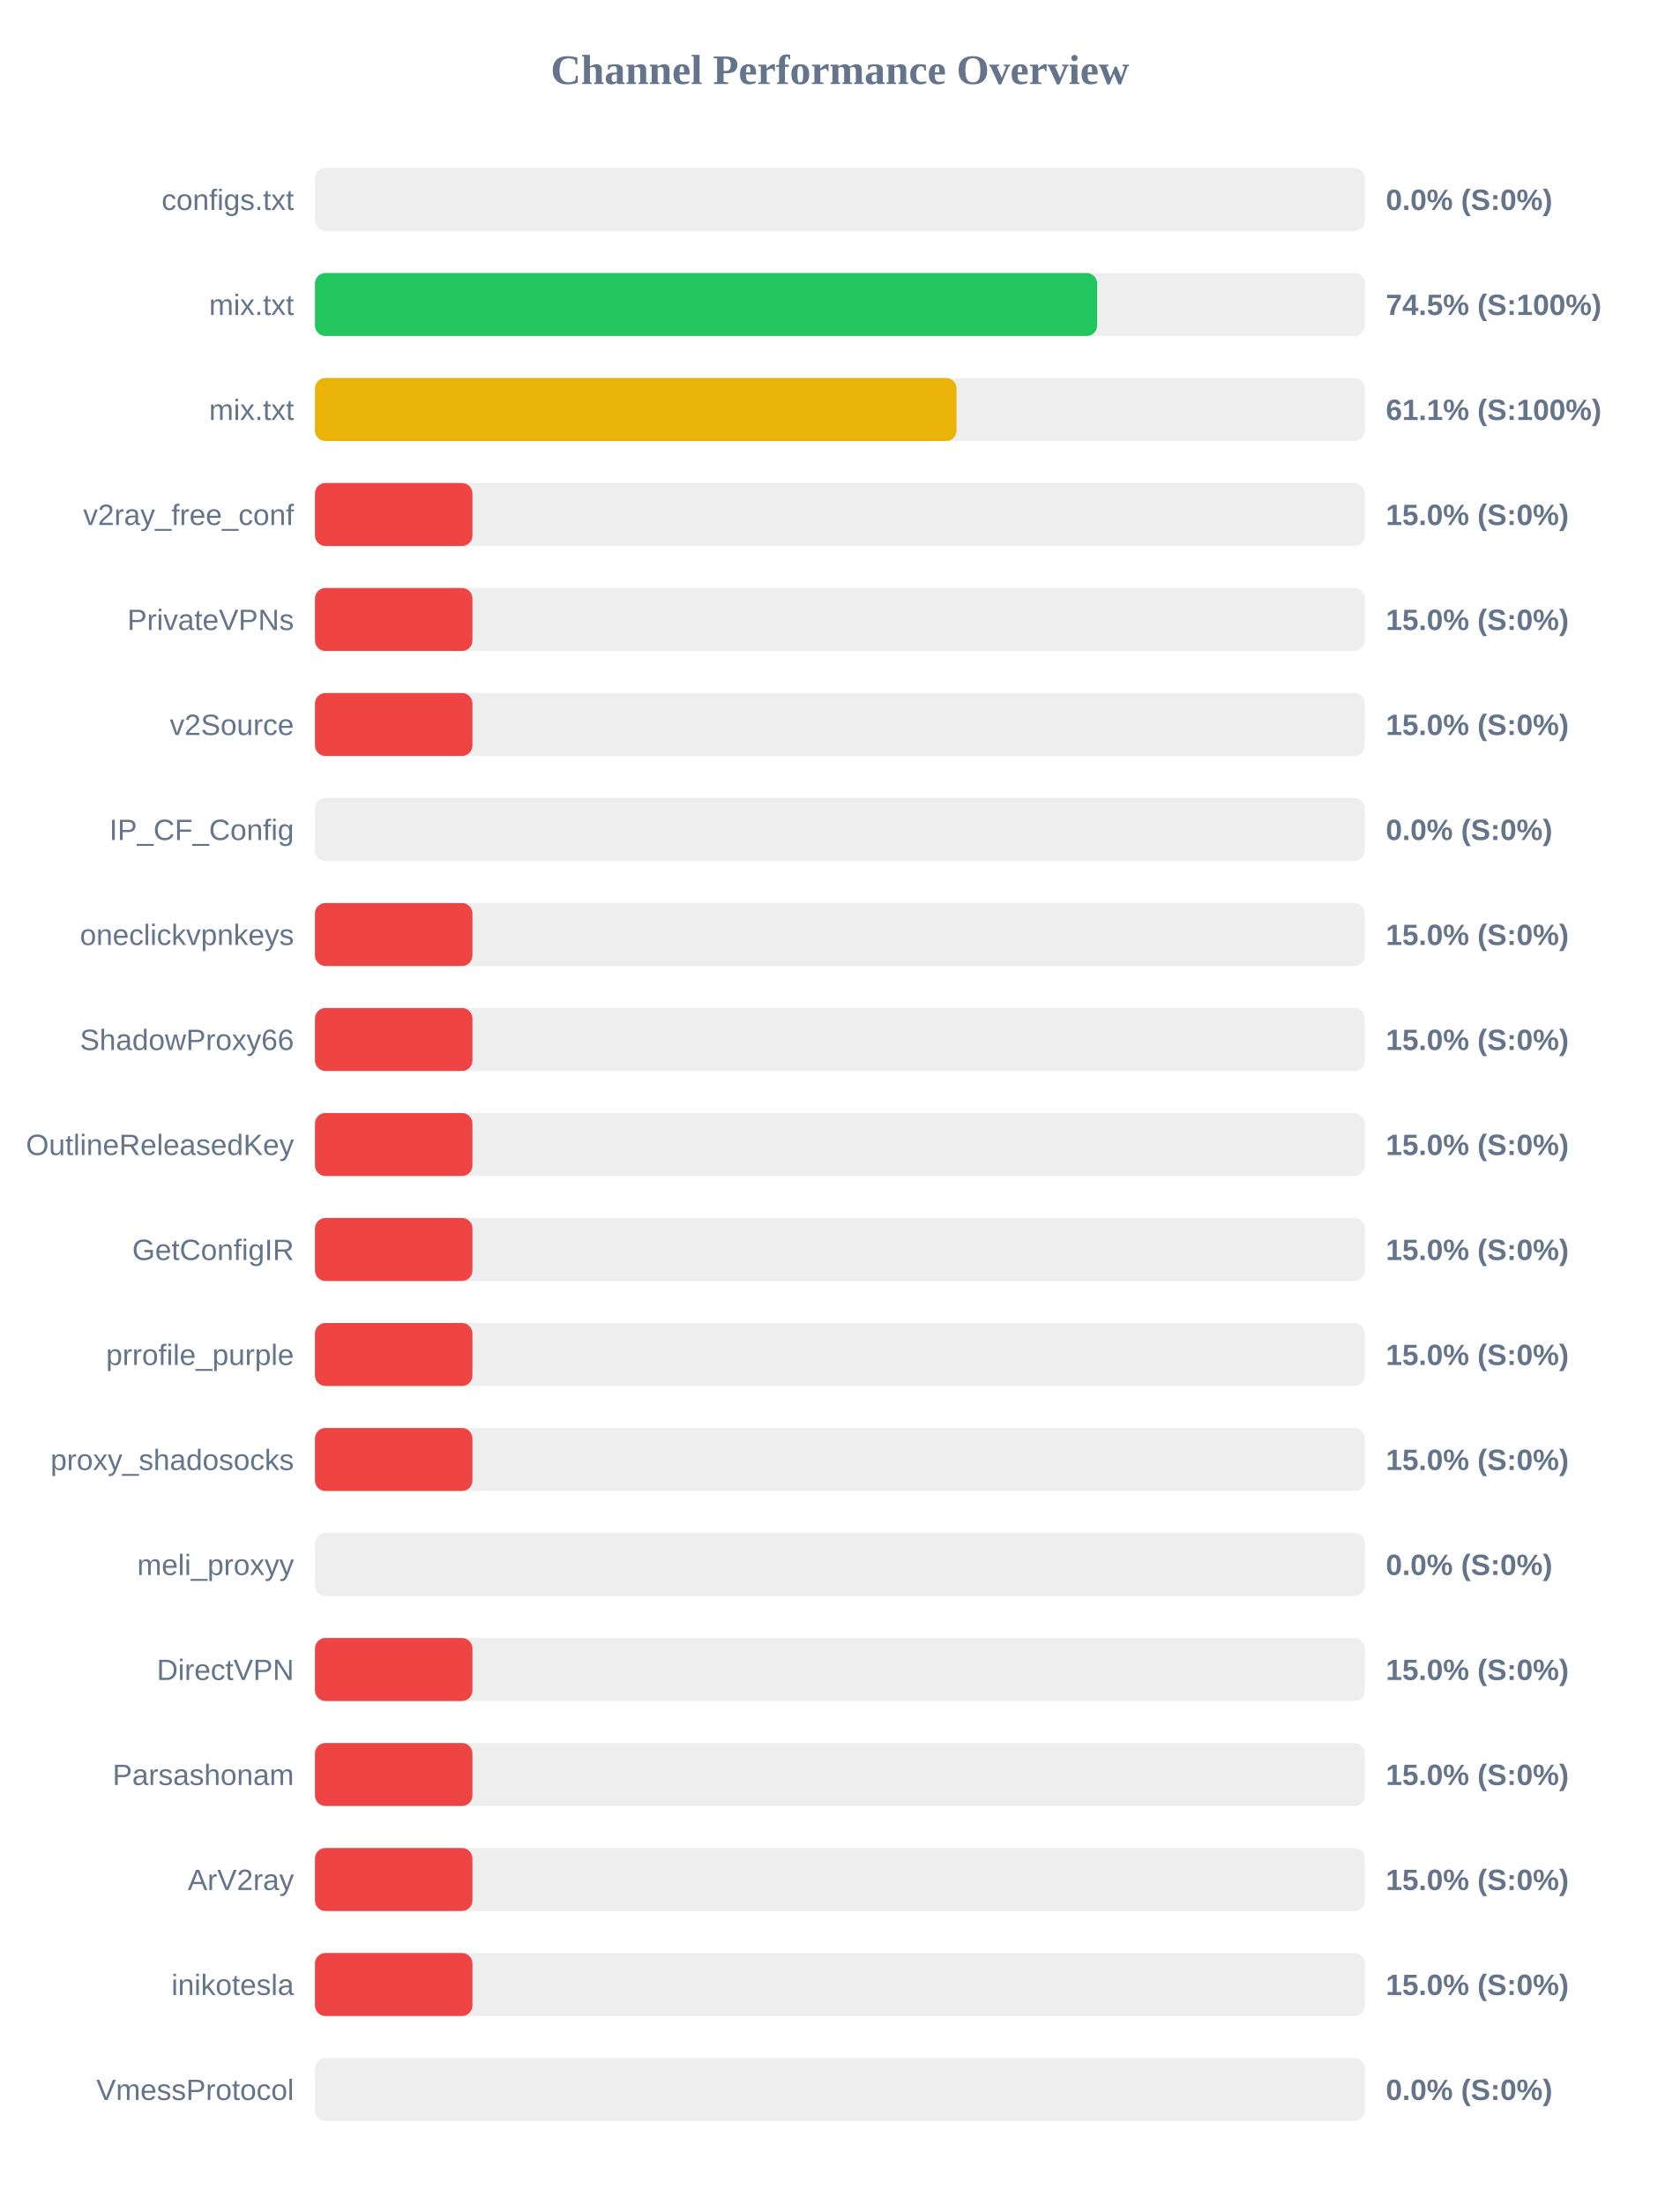
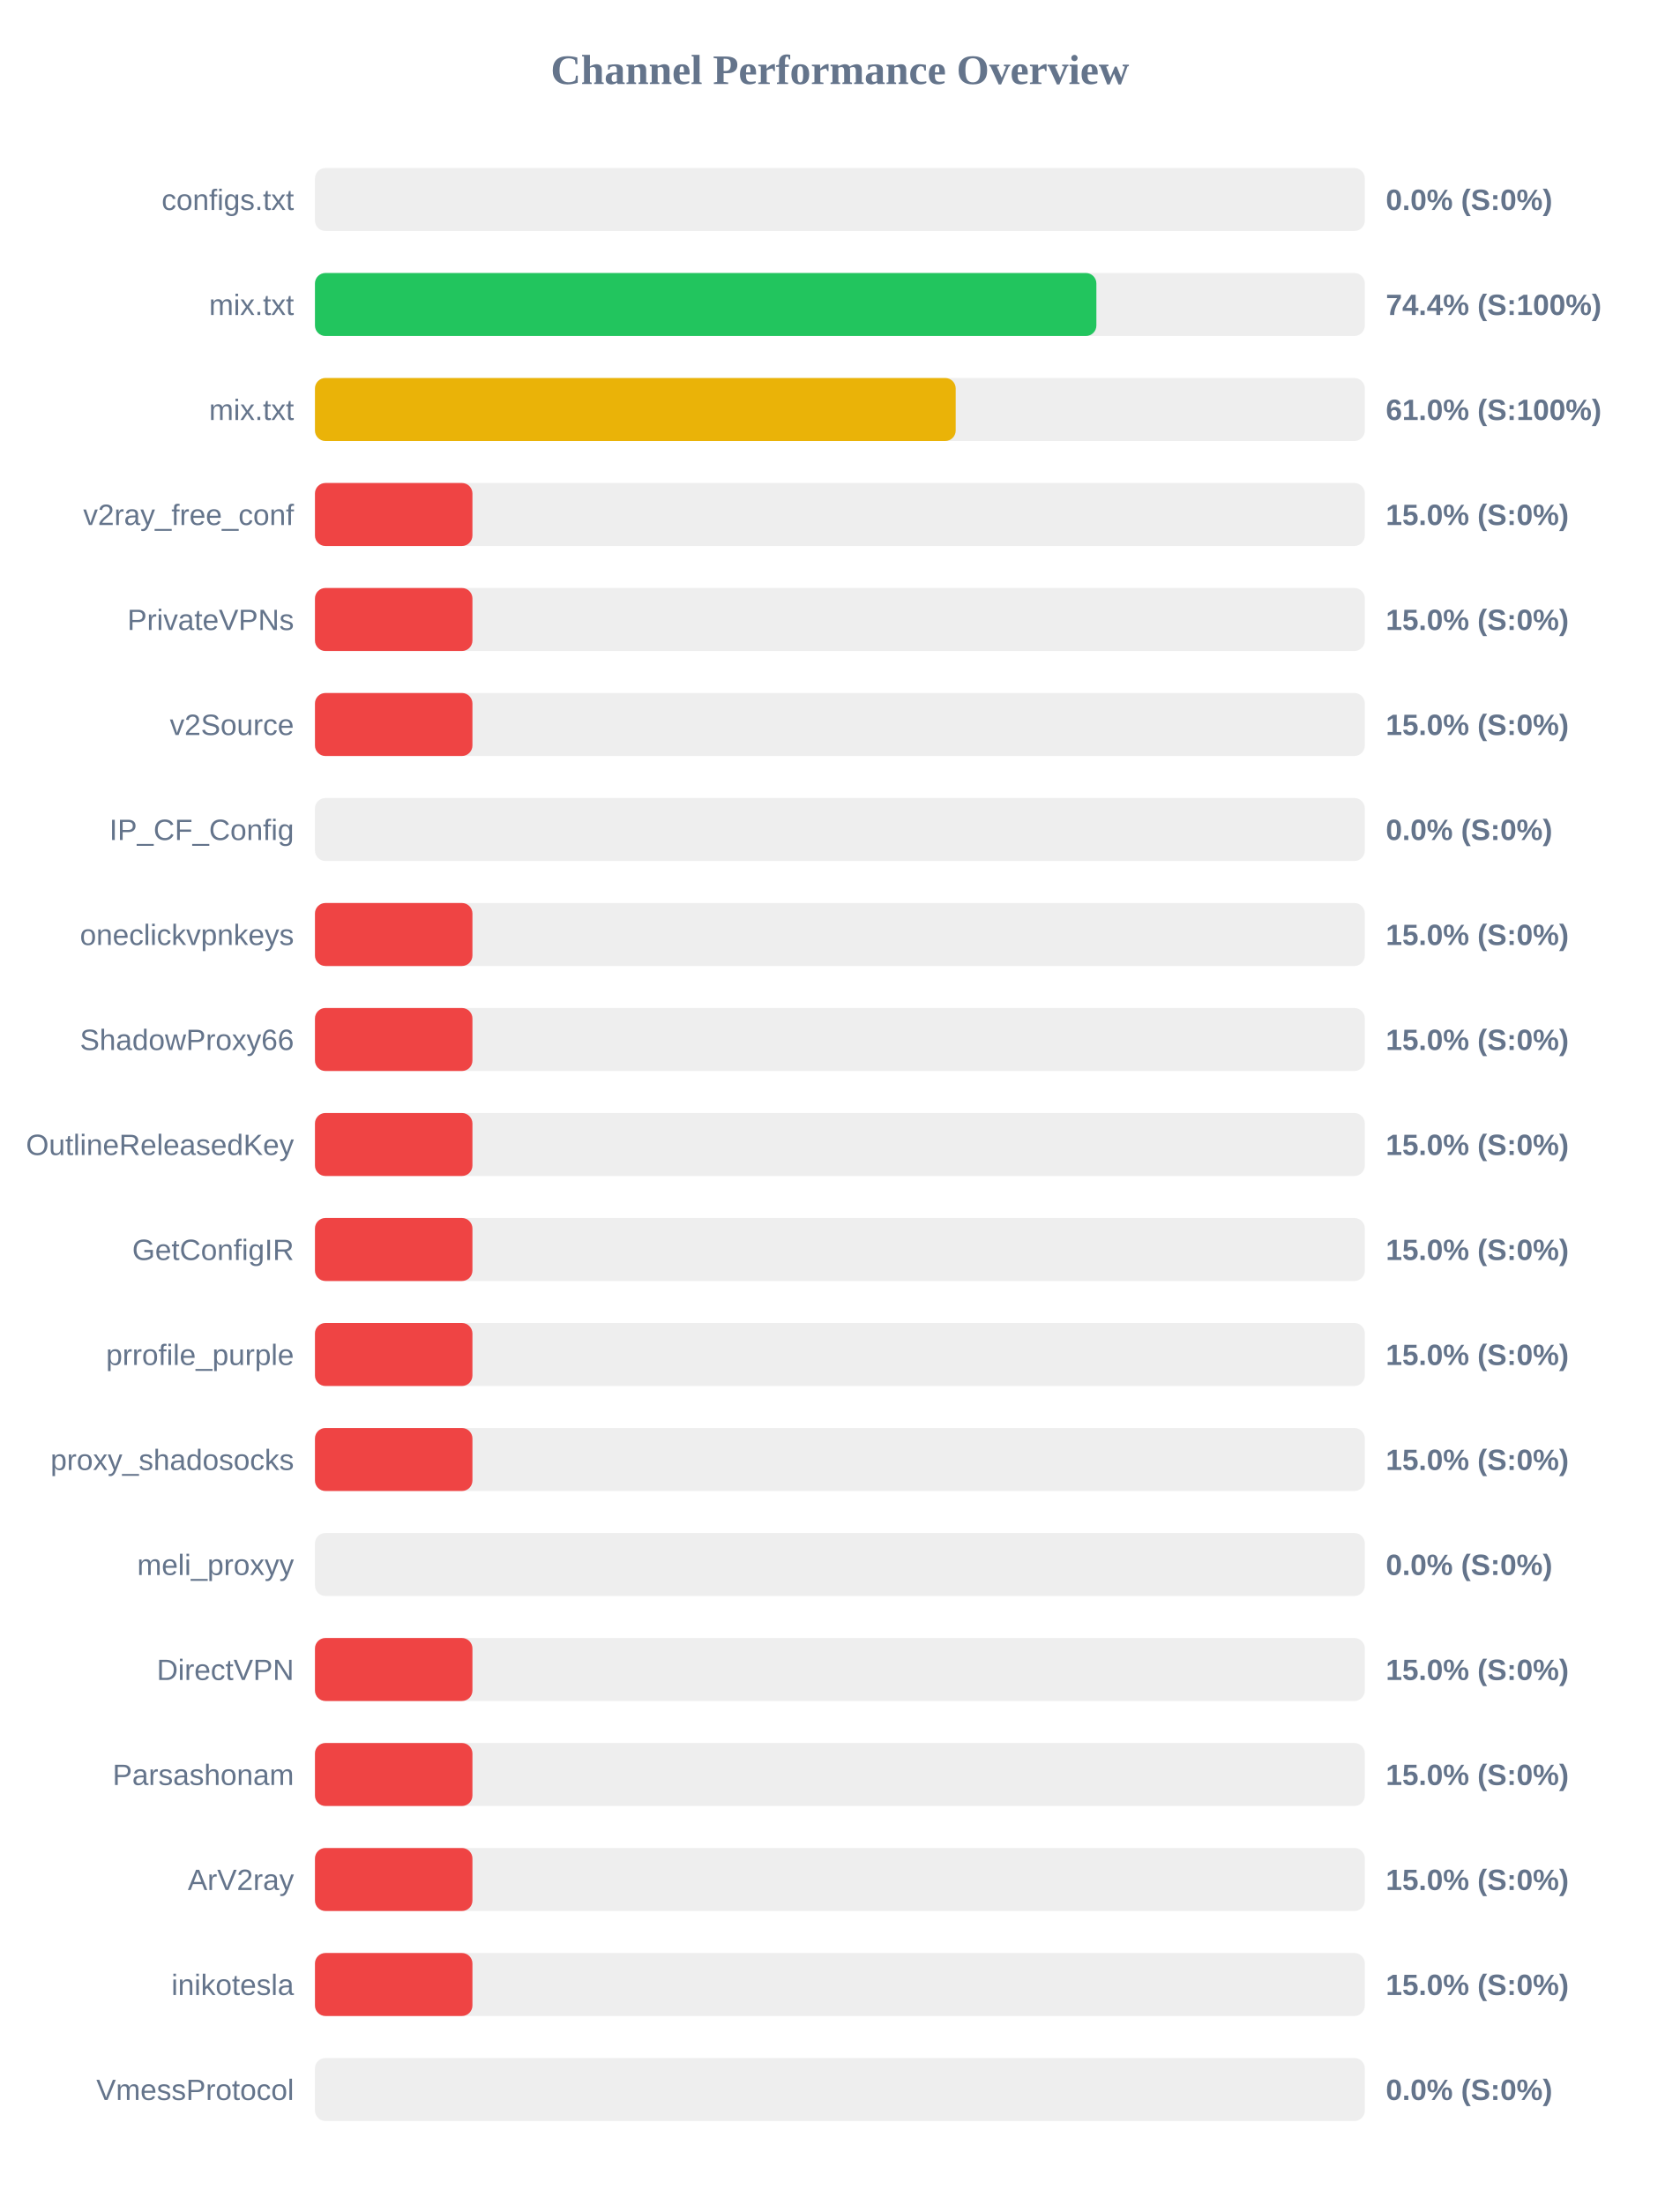
<svg xmlns="http://www.w3.org/2000/svg" width="800" height="1050" version="1.1">
  <style>
        .row { font: 14px Arial; fill: #64748b; }
        .score { font: bold 14px Arial; fill: #64748b; }
    </style>
  <text x="400" y="40" text-anchor="middle" font-size="20px" font-weight="bold" fill="#64748b">Channel Performance Overview</text>
  <rect x="150" y="80" width="500" height="30" fill="#eee" rx="5" />
  <rect x="150" y="80" width="0.0" height="30" fill="#ef4444" rx="5" />
  <text x="140" y="100" text-anchor="end" class="row">configs.txt</text>
  <text x="660" y="100" text-anchor="start" class="score">0.0% (S:0%)</text>
  <rect x="150" y="130" width="500" height="30" fill="#eee" rx="5" />
-   <rect x="150" y="130" width="372.5" height="30" fill="#22c55e" rx="5" />
+   <rect x="150" y="130" width="372.15" height="30" fill="#22c55e" rx="5" />
  <text x="140" y="150" text-anchor="end" class="row">mix.txt</text>
-   <text x="660" y="150" text-anchor="start" class="score">74.5% (S:100%)</text>
+   <text x="660" y="150" text-anchor="start" class="score">74.4% (S:100%)</text>
  <rect x="150" y="180" width="500" height="30" fill="#eee" rx="5" />
-   <rect x="150" y="180" width="305.55" height="30" fill="#eab308" rx="5" />
+   <rect x="150" y="180" width="305.15" height="30" fill="#eab308" rx="5" />
  <text x="140" y="200" text-anchor="end" class="row">mix.txt</text>
-   <text x="660" y="200" text-anchor="start" class="score">61.1% (S:100%)</text>
+   <text x="660" y="200" text-anchor="start" class="score">61.0% (S:100%)</text>
  <rect x="150" y="230" width="500" height="30" fill="#eee" rx="5" />
  <rect x="150" y="230" width="75.0" height="30" fill="#ef4444" rx="5" />
  <text x="140" y="250" text-anchor="end" class="row">v2ray_free_conf</text>
  <text x="660" y="250" text-anchor="start" class="score">15.0% (S:0%)</text>
  <rect x="150" y="280" width="500" height="30" fill="#eee" rx="5" />
  <rect x="150" y="280" width="75.0" height="30" fill="#ef4444" rx="5" />
  <text x="140" y="300" text-anchor="end" class="row">PrivateVPNs</text>
  <text x="660" y="300" text-anchor="start" class="score">15.0% (S:0%)</text>
  <rect x="150" y="330" width="500" height="30" fill="#eee" rx="5" />
  <rect x="150" y="330" width="75.0" height="30" fill="#ef4444" rx="5" />
  <text x="140" y="350" text-anchor="end" class="row">v2Source</text>
  <text x="660" y="350" text-anchor="start" class="score">15.0% (S:0%)</text>
  <rect x="150" y="380" width="500" height="30" fill="#eee" rx="5" />
  <rect x="150" y="380" width="0.0" height="30" fill="#ef4444" rx="5" />
  <text x="140" y="400" text-anchor="end" class="row">IP_CF_Config</text>
  <text x="660" y="400" text-anchor="start" class="score">0.0% (S:0%)</text>
  <rect x="150" y="430" width="500" height="30" fill="#eee" rx="5" />
  <rect x="150" y="430" width="75.0" height="30" fill="#ef4444" rx="5" />
  <text x="140" y="450" text-anchor="end" class="row">oneclickvpnkeys</text>
  <text x="660" y="450" text-anchor="start" class="score">15.0% (S:0%)</text>
  <rect x="150" y="480" width="500" height="30" fill="#eee" rx="5" />
  <rect x="150" y="480" width="75.0" height="30" fill="#ef4444" rx="5" />
  <text x="140" y="500" text-anchor="end" class="row">ShadowProxy66</text>
  <text x="660" y="500" text-anchor="start" class="score">15.0% (S:0%)</text>
  <rect x="150" y="530" width="500" height="30" fill="#eee" rx="5" />
  <rect x="150" y="530" width="75.0" height="30" fill="#ef4444" rx="5" />
  <text x="140" y="550" text-anchor="end" class="row">OutlineReleasedKey</text>
  <text x="660" y="550" text-anchor="start" class="score">15.0% (S:0%)</text>
  <rect x="150" y="580" width="500" height="30" fill="#eee" rx="5" />
  <rect x="150" y="580" width="75.0" height="30" fill="#ef4444" rx="5" />
  <text x="140" y="600" text-anchor="end" class="row">GetConfigIR</text>
  <text x="660" y="600" text-anchor="start" class="score">15.0% (S:0%)</text>
  <rect x="150" y="630" width="500" height="30" fill="#eee" rx="5" />
  <rect x="150" y="630" width="75.0" height="30" fill="#ef4444" rx="5" />
  <text x="140" y="650" text-anchor="end" class="row">prrofile_purple</text>
  <text x="660" y="650" text-anchor="start" class="score">15.0% (S:0%)</text>
  <rect x="150" y="680" width="500" height="30" fill="#eee" rx="5" />
  <rect x="150" y="680" width="75.0" height="30" fill="#ef4444" rx="5" />
  <text x="140" y="700" text-anchor="end" class="row">proxy_shadosocks</text>
  <text x="660" y="700" text-anchor="start" class="score">15.0% (S:0%)</text>
  <rect x="150" y="730" width="500" height="30" fill="#eee" rx="5" />
  <rect x="150" y="730" width="0.0" height="30" fill="#ef4444" rx="5" />
  <text x="140" y="750" text-anchor="end" class="row">meli_proxyy</text>
  <text x="660" y="750" text-anchor="start" class="score">0.0% (S:0%)</text>
  <rect x="150" y="780" width="500" height="30" fill="#eee" rx="5" />
  <rect x="150" y="780" width="75.0" height="30" fill="#ef4444" rx="5" />
  <text x="140" y="800" text-anchor="end" class="row">DirectVPN</text>
  <text x="660" y="800" text-anchor="start" class="score">15.0% (S:0%)</text>
  <rect x="150" y="830" width="500" height="30" fill="#eee" rx="5" />
  <rect x="150" y="830" width="75.0" height="30" fill="#ef4444" rx="5" />
  <text x="140" y="850" text-anchor="end" class="row">Parsashonam</text>
  <text x="660" y="850" text-anchor="start" class="score">15.0% (S:0%)</text>
  <rect x="150" y="880" width="500" height="30" fill="#eee" rx="5" />
  <rect x="150" y="880" width="75.0" height="30" fill="#ef4444" rx="5" />
  <text x="140" y="900" text-anchor="end" class="row">ArV2ray</text>
  <text x="660" y="900" text-anchor="start" class="score">15.0% (S:0%)</text>
  <rect x="150" y="930" width="500" height="30" fill="#eee" rx="5" />
  <rect x="150" y="930" width="75.0" height="30" fill="#ef4444" rx="5" />
  <text x="140" y="950" text-anchor="end" class="row">inikotesla</text>
  <text x="660" y="950" text-anchor="start" class="score">15.0% (S:0%)</text>
  <rect x="150" y="980" width="500" height="30" fill="#eee" rx="5" />
  <rect x="150" y="980" width="0.0" height="30" fill="#ef4444" rx="5" />
  <text x="140" y="1000" text-anchor="end" class="row">VmessProtocol</text>
  <text x="660" y="1000" text-anchor="start" class="score">0.0% (S:0%)</text>
</svg>
